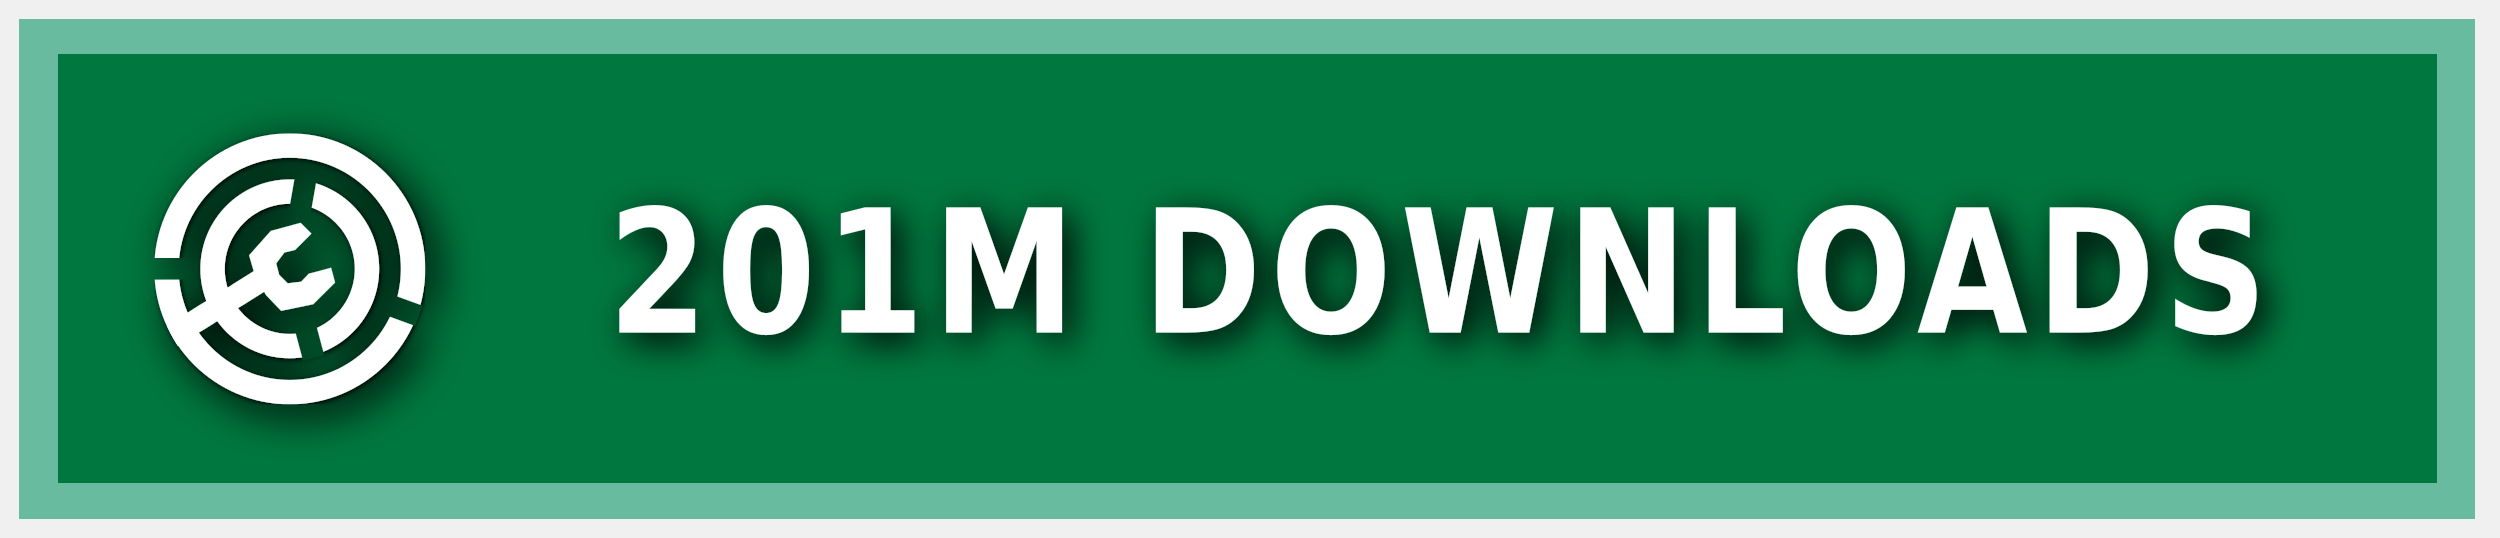
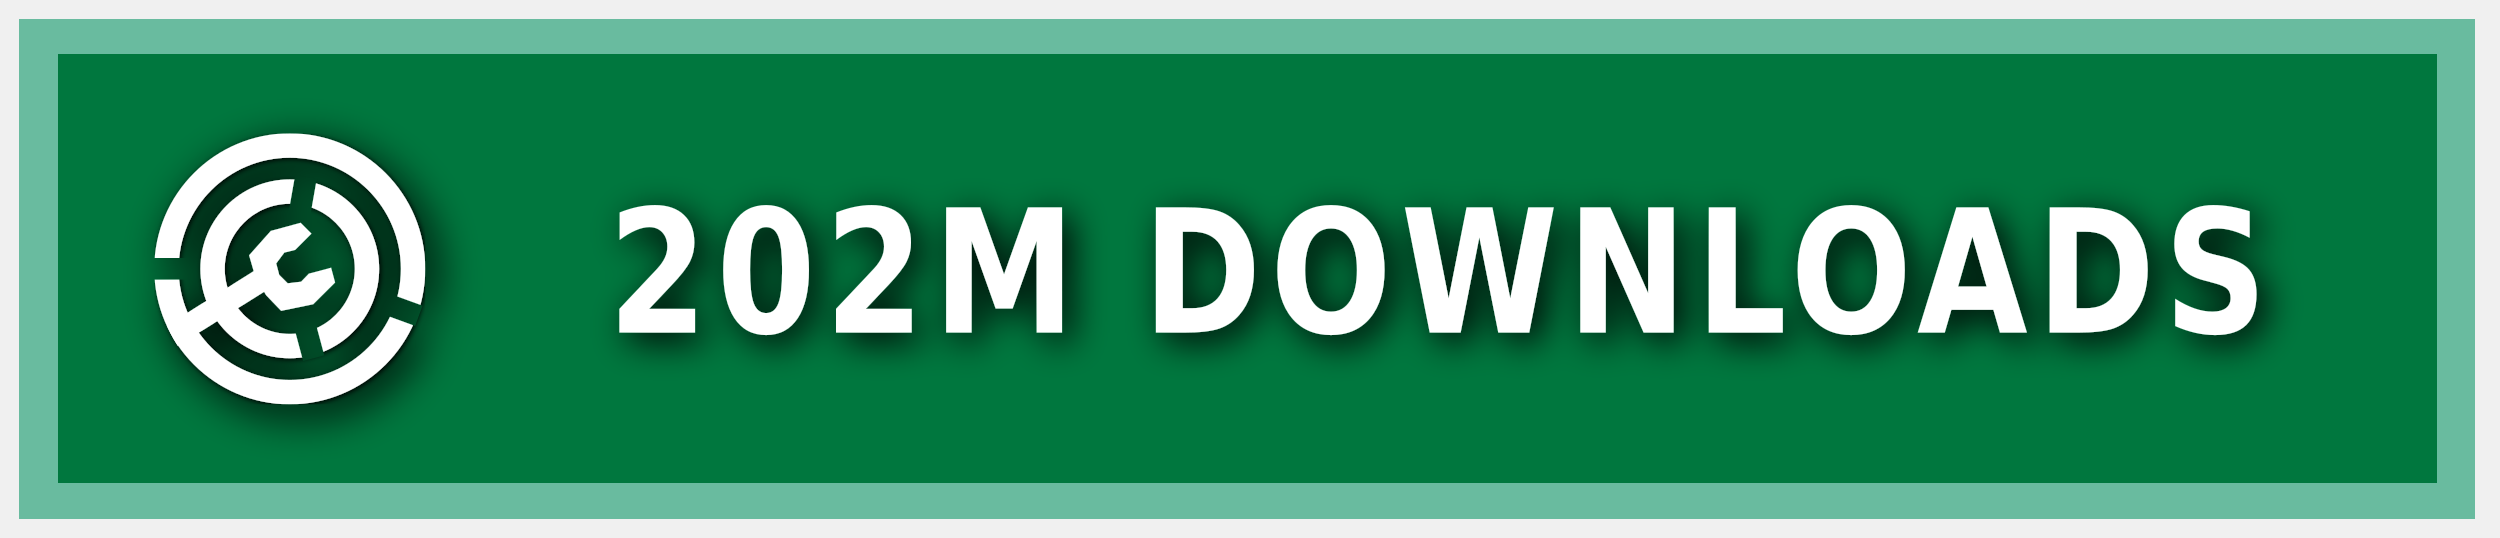
<svg xmlns="http://www.w3.org/2000/svg" xmlns:ns1="https://boxy-svg.com" width="200" height="43" viewBox="0 0 140 30" role="img" aria-label="MODRINTH">
  <style> g:not(.noshadow) { filter: drop-shadow(0.5px 0.5px 1.0px black); } </style>
  <defs>
    <ns1:guide x="121.656" y="10.118" angle="90" />
    <ns1:guide x="127.198" y="17.628" angle="90" />
    <ns1:guide x="8.199" y="-3.08" angle="0" />
    <ns1:guide x="20.449" y="-4.101" angle="0" />
    <ns1:guide x="121.656" y="10.118" angle="90" />
    <ns1:guide x="127.198" y="17.628" angle="90" />
    <ns1:guide x="8.199" y="-3.08" angle="0" />
    <ns1:guide x="20.449" y="-4.101" angle="0" />
  </defs>
  <g class="noshadow" shape-rendering="crispEdges" style="" transform="matrix(1.074564, 0, 0, 1, 0, 0)">
    <rect x="1" y="1" width="128" height="28" style="fill: #00954E;" />
    <rect x="1" y="1" width="128" height="28" style="fill: rgba(0, 0, 0, 0.2);" />
    <rect x="2" y="2" width="126" height="26" style="fill: none; stroke-width:2px; stroke: rgba(211, 255, 255, 0.5);" />
  </g>
  <g fill-rule="evenodd" stroke-linejoin="round" stroke-miterlimit="1.5" clip-rule="evenodd" transform="matrix(1.2, 0, 0, 1.2, -1.2, -1.5)">
    <path fill="none" d="M 8.199 7.432 L 20.846 7.432 L 20.846 20.079 L 8.199 20.079 L 8.199 7.432 Z" style="" />
    <g clip-path="url(#a)" transform="matrix(0.126469, 0, 0, 0.126469, 8.198999, 7.431019)" style="">
      <path fill="#ffffff" d="M50 17c18.207 0 32.988 14.787 32.988 33S68.207 83 50 83 17.012 68.213 17.012 50 31.793 17 50 17Zm0 9c13.24 0 23.988 10.755 23.988 24S63.24 74 50 74 26.012 63.245 26.012 50 36.76 26 50 26Z" />
    </g>
    <g clip-path="url(#b)" transform="matrix(0.126469, 0, 0, 0.126469, 8.198999, 7.431019)" style="">
      <path fill="#ffffff" d="M50 0c27.596 0 50 22.404 50 50s-22.404 50-50 50S0 77.596 0 50 22.404 0 50 0Zm0 9c22.629 0 41 18.371 41 41S72.629 91 50 91 9 72.629 9 50 27.371 9 50 9Z" />
    </g>
    <g class="noshadow" clip-path="url(#c)" transform="matrix(0.112383, 0, 0, 0.122032, 8.268063, 7.737635)" style="">
      <path fill="none" stroke="#ffffff" stroke-width="9" d="M 50 50 L 5.171 75.882" />
    </g>
    <path fill="#ffffff" d="M 12.909 14.103 L 12.625 13.123 L 13.637 11.985 L 15.028 11.605 L 15.534 12.111 L 14.775 12.87 L 14.269 12.996 L 13.89 13.502 L 14.032 14.038 L 14.425 14.429 L 15.053 14.354 L 15.415 13.979 L 16.452 13.701 L 16.637 14.392 L 15.613 15.407 L 14.121 15.714 L 13.415 14.979 L 12.909 14.103 Z" style="" />
    <clipPath id="clip-1">
      <path d="M50 0c27.596 0 50 22.404 50 50s-22.404 50-50 50S0 77.596 0 50 22.404 0 50 0Zm0 39.549c5.768 0 10.451 4.683 10.451 10.451 0 5.768-4.683 10.451-10.451 10.451-5.768 0-10.451-4.683-10.451-10.451 0-5.768 4.683-10.451 10.451-10.451Z" />
    </clipPath>
    <g class="noshadow" clip-path="url(#clip-1)" transform="matrix(0.064459, 0.010209, -0.018807, 0.118741, -9.215255, -61.72825)" style="transform-origin: 27.985px 74.177px;">
      <path fill="none" stroke="#ffffff" stroke-width="9" d="M 49.29 67.75 L 6.679 80.603" style="" />
    </g>
  </g>
  <g>
    <clipPath id="a">
      <path fill-rule="evenodd" stroke-linejoin="round" stroke-miterlimit="1.5" clip-rule="evenodd" d="M100 0H0v100h100V0ZM46.002 49.295l.076 1.757 8.83 32.963 7.843-2.102-8.596-32.094 5.804-32.932-7.997-1.41-5.96 33.818Z" />
    </clipPath>
    <clipPath id="b">
      <path d="M0 0v46h50l1.368.241L99 63.578l-2.736 7.517L49.295 54H0v46h100V0H0Z" />
    </clipPath>
    <clipPath id="c">
      <path d="M50 0c27.596 0 50 22.404 50 50s-22.404 50-50 50S0 77.596 0 50 22.404 0 50 0Zm0 39.549c5.768 0 10.451 4.683 10.451 10.451 0 5.768-4.683 10.451-10.451 10.451-5.768 0-10.451-4.683-10.451-10.451 0-5.768 4.683-10.451 10.451-10.451Z" />
    </clipPath>
  </g>
  <g fill="#fff" text-anchor="middle" font-family="Verdana,Geneva,DejaVu Sans,sans-serif" text-rendering="geometricPrecision" font-size="100" transform="matrix(1, 0, 0, 1, 13, 0)">
-     <text style="font-size: 80px; font-weight: 700; white-space: pre;" transform="matrix(0.1, 0, 0, 0.120296, 0, -3.678133)" x="675" y="185" letter-spacing="5">201M DOWNLOADS</text>
+     <text style="font-size: 80px; font-weight: 700; white-space: pre;" transform="matrix(0.1, 0, 0, 0.120296, 0, -3.678133)" x="675" y="185" letter-spacing="5">202M DOWNLOADS</text>
  </g>
</svg>
